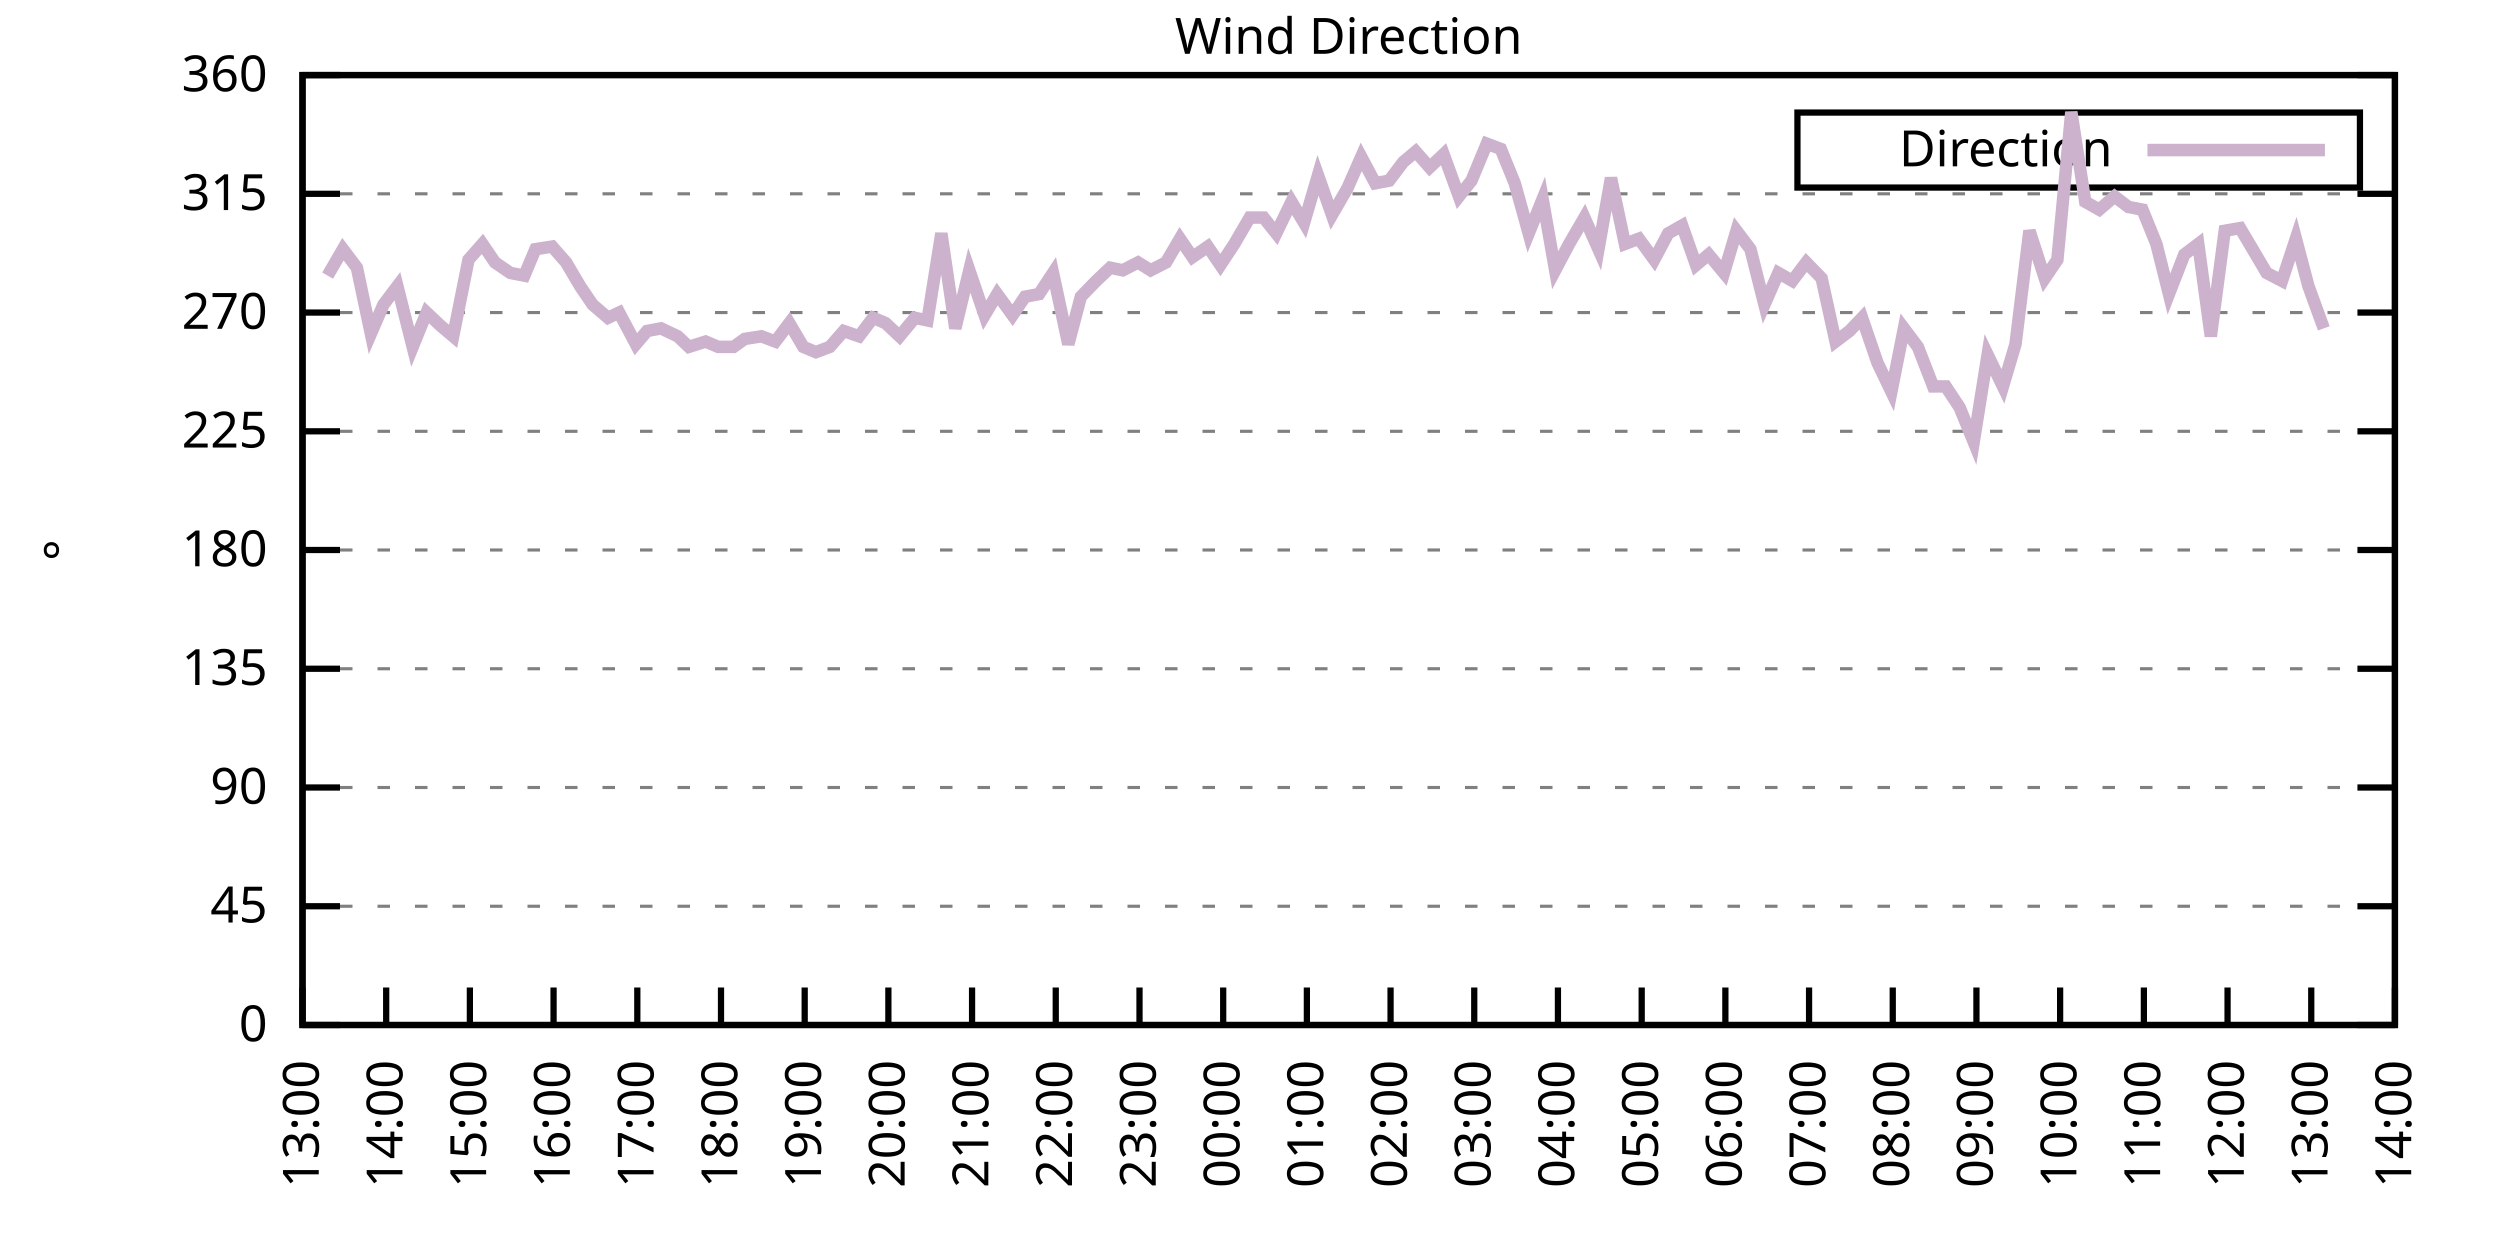
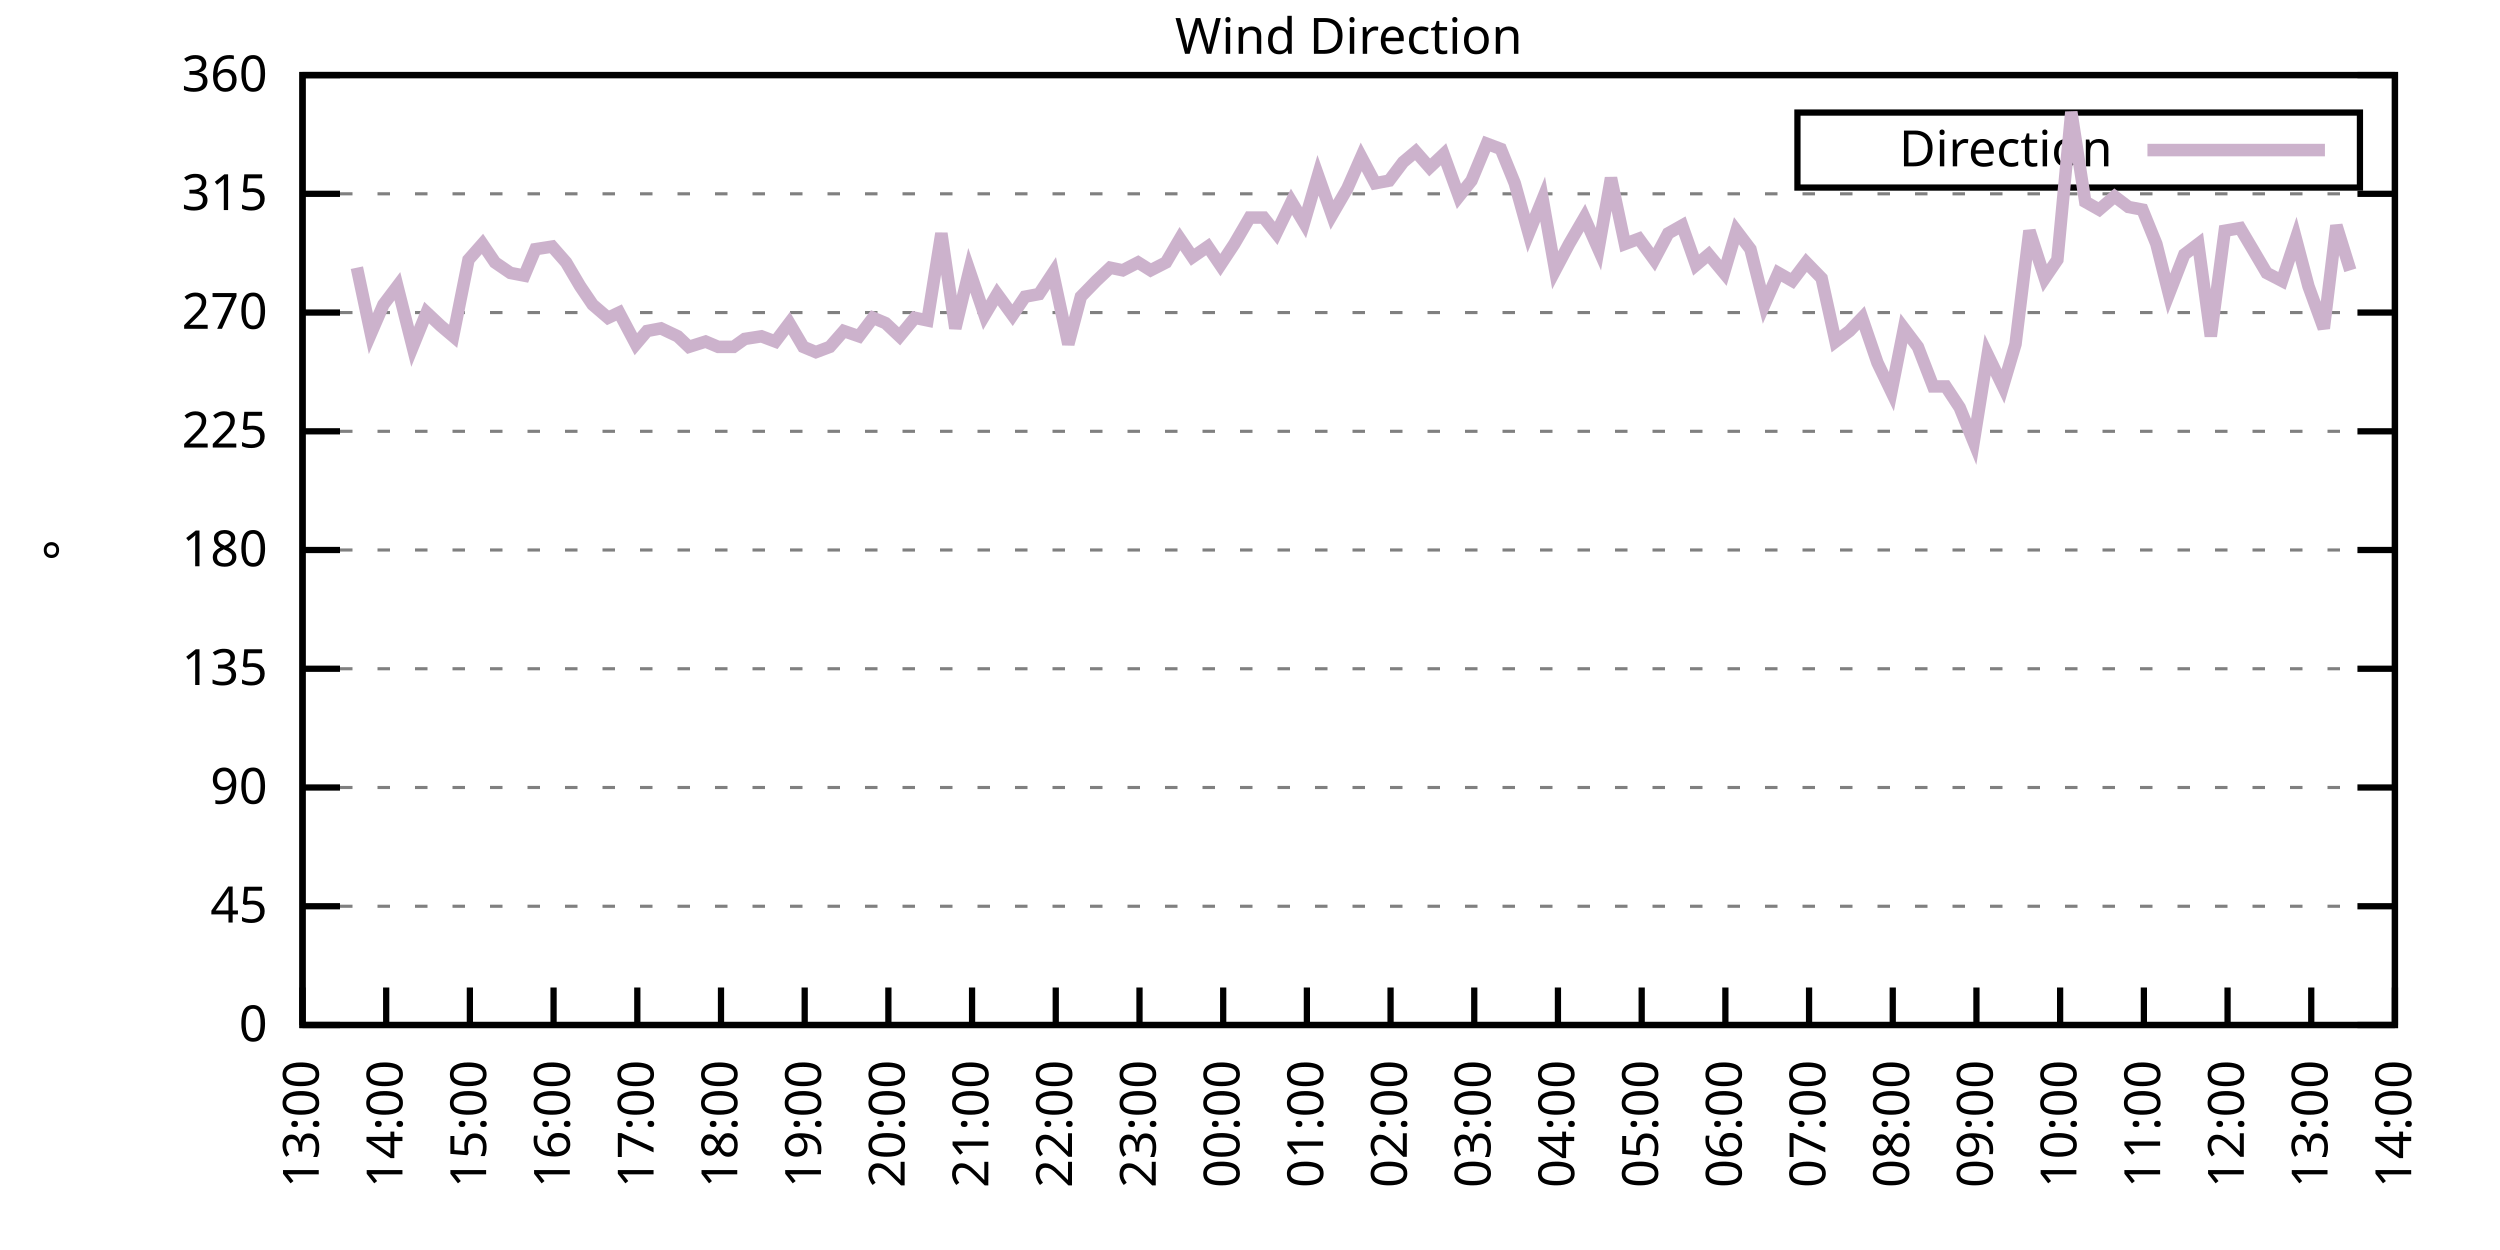
<svg xmlns="http://www.w3.org/2000/svg" xmlns:xlink="http://www.w3.org/1999/xlink" width="400" height="200" viewBox="0 0 400 200">
  <g id="gnuplot_canvas">
    <rect x="0" y="0" width="400" height="200" fill="none" />
    <defs>
      <circle id="gpDot" r="0.5" stroke-width="0.5" stroke="currentColor" />
      <path id="gpPt0" stroke-width="0.333" stroke="currentColor" d="M-1,0 h2 M0,-1 v2" />
      <path id="gpPt1" stroke-width="0.333" stroke="currentColor" d="M-1,-1 L1,1 M1,-1 L-1,1" />
      <path id="gpPt2" stroke-width="0.333" stroke="currentColor" d="M-1,0 L1,0 M0,-1 L0,1 M-1,-1 L1,1 M-1,1 L1,-1" />
      <rect id="gpPt3" stroke-width="0.333" stroke="currentColor" x="-1" y="-1" width="2" height="2" />
      <rect id="gpPt4" stroke-width="0.333" stroke="currentColor" fill="currentColor" x="-1" y="-1" width="2" height="2" />
      <circle id="gpPt5" stroke-width="0.333" stroke="currentColor" cx="0" cy="0" r="1" />
      <use xlink:href="#gpPt5" id="gpPt6" fill="currentColor" stroke="none" />
      <path id="gpPt7" stroke-width="0.333" stroke="currentColor" d="M0,-1.33 L-1.33,0.67 L1.33,0.67 z" />
      <use xlink:href="#gpPt7" id="gpPt8" fill="currentColor" stroke="none" />
      <use xlink:href="#gpPt7" id="gpPt9" stroke="currentColor" transform="rotate(180)" />
      <use xlink:href="#gpPt9" id="gpPt10" fill="currentColor" stroke="none" />
      <use xlink:href="#gpPt3" id="gpPt11" stroke="currentColor" transform="rotate(45)" />
      <use xlink:href="#gpPt11" id="gpPt12" fill="currentColor" stroke="none" />
      <path id="gpPt13" stroke-width="0.333" stroke="currentColor" d="M0,1.330 L1.265,0.411 L0.782,-1.067 L-0.782,-1.076 L-1.265,0.411 z" />
      <use xlink:href="#gpPt13" id="gpPt14" fill="currentColor" stroke="none" />
      <filter id="textbox" filterUnits="objectBoundingBox" x="0" y="0" height="1" width="1">
        <feFlood flood-color="white" flood-opacity="1" result="bgnd" />
        <feComposite in="SourceGraphic" in2="bgnd" operator="atop" />
      </filter>
      <filter id="greybox" filterUnits="objectBoundingBox" x="0" y="0" height="1" width="1">
        <feFlood flood-color="lightgrey" flood-opacity="1" result="grey" />
        <feComposite in="SourceGraphic" in2="grey" operator="atop" />
      </filter>
    </defs>
    <g fill="none" color="white" stroke="currentColor" stroke-width="1.00" stroke-linecap="butt" stroke-linejoin="miter">
</g>
    <g fill="none" color="black" stroke="currentColor" stroke-width="1.00" stroke-linecap="butt" stroke-linejoin="miter">
      <g stroke="none" shape-rendering="crispEdges">
        <polygon fill="rgb(255, 255, 255)" points="48.40,164.00 383.18,164.00 383.18,12.02 48.40,12.02 " />
      </g>
    </g>
    <g fill="none" color="black" stroke="currentColor" stroke-width="1.00" stroke-linecap="butt" stroke-linejoin="miter">
</g>
    <g fill="none" color="black" stroke="black" stroke-width="0.50" stroke-linecap="butt" stroke-linejoin="miter">
</g>
    <g fill="none" color="gray" stroke="currentColor" stroke-width="0.50" stroke-linecap="butt" stroke-linejoin="miter">
      <path stroke="gray" stroke-dasharray="2,4" class="gridline" d="M48.40,164.00 L383.19,164.00  " />
    </g>
    <g fill="none" color="gray" stroke="gray" stroke-width="1.00" stroke-linecap="butt" stroke-linejoin="miter">
</g>
    <g fill="none" color="black" stroke="currentColor" stroke-width="1.00" stroke-linecap="butt" stroke-linejoin="miter">
      <path stroke="black" d="M48.40,164.00 L54.40,164.00 M383.19,164.00 L377.19,164.00  " />
      <g transform="translate(42.80,166.60)" stroke="none" fill="black" font-family="Sans" font-size="8.00" text-anchor="end">
        <text>
          <tspan font-family="Sans"> 0</tspan>
        </text>
      </g>
    </g>
    <g fill="none" color="black" stroke="currentColor" stroke-width="1.00" stroke-linecap="butt" stroke-linejoin="miter">
</g>
    <g fill="none" color="black" stroke="black" stroke-width="0.50" stroke-linecap="butt" stroke-linejoin="miter">
</g>
    <g fill="none" color="gray" stroke="currentColor" stroke-width="0.50" stroke-linecap="butt" stroke-linejoin="miter">
      <path stroke="gray" stroke-dasharray="2,4" class="gridline" d="M48.40,145.00 L383.19,145.00  " />
    </g>
    <g fill="none" color="gray" stroke="gray" stroke-width="1.00" stroke-linecap="butt" stroke-linejoin="miter">
</g>
    <g fill="none" color="black" stroke="currentColor" stroke-width="1.00" stroke-linecap="butt" stroke-linejoin="miter">
      <path stroke="black" d="M48.40,145.00 L54.40,145.00 M383.19,145.00 L377.19,145.00  " />
      <g transform="translate(42.80,147.60)" stroke="none" fill="black" font-family="Sans" font-size="8.00" text-anchor="end">
        <text>
          <tspan font-family="Sans"> 45</tspan>
        </text>
      </g>
    </g>
    <g fill="none" color="black" stroke="currentColor" stroke-width="1.00" stroke-linecap="butt" stroke-linejoin="miter">
</g>
    <g fill="none" color="black" stroke="black" stroke-width="0.50" stroke-linecap="butt" stroke-linejoin="miter">
</g>
    <g fill="none" color="gray" stroke="currentColor" stroke-width="0.50" stroke-linecap="butt" stroke-linejoin="miter">
      <path stroke="gray" stroke-dasharray="2,4" class="gridline" d="M48.40,126.00 L383.19,126.00  " />
    </g>
    <g fill="none" color="gray" stroke="gray" stroke-width="1.00" stroke-linecap="butt" stroke-linejoin="miter">
</g>
    <g fill="none" color="black" stroke="currentColor" stroke-width="1.00" stroke-linecap="butt" stroke-linejoin="miter">
      <path stroke="black" d="M48.40,126.00 L54.40,126.00 M383.19,126.00 L377.19,126.00  " />
      <g transform="translate(42.80,128.60)" stroke="none" fill="black" font-family="Sans" font-size="8.00" text-anchor="end">
        <text>
          <tspan font-family="Sans"> 90</tspan>
        </text>
      </g>
    </g>
    <g fill="none" color="black" stroke="currentColor" stroke-width="1.00" stroke-linecap="butt" stroke-linejoin="miter">
</g>
    <g fill="none" color="black" stroke="black" stroke-width="0.50" stroke-linecap="butt" stroke-linejoin="miter">
</g>
    <g fill="none" color="gray" stroke="currentColor" stroke-width="0.50" stroke-linecap="butt" stroke-linejoin="miter">
      <path stroke="gray" stroke-dasharray="2,4" class="gridline" d="M48.40,107.00 L383.19,107.00  " />
    </g>
    <g fill="none" color="gray" stroke="gray" stroke-width="1.00" stroke-linecap="butt" stroke-linejoin="miter">
</g>
    <g fill="none" color="black" stroke="currentColor" stroke-width="1.00" stroke-linecap="butt" stroke-linejoin="miter">
      <path stroke="black" d="M48.40,107.00 L54.40,107.00 M383.19,107.00 L377.19,107.00  " />
      <g transform="translate(42.80,109.60)" stroke="none" fill="black" font-family="Sans" font-size="8.00" text-anchor="end">
        <text>
          <tspan font-family="Sans"> 135</tspan>
        </text>
      </g>
    </g>
    <g fill="none" color="black" stroke="currentColor" stroke-width="1.00" stroke-linecap="butt" stroke-linejoin="miter">
</g>
    <g fill="none" color="black" stroke="black" stroke-width="0.50" stroke-linecap="butt" stroke-linejoin="miter">
</g>
    <g fill="none" color="gray" stroke="currentColor" stroke-width="0.50" stroke-linecap="butt" stroke-linejoin="miter">
      <path stroke="gray" stroke-dasharray="2,4" class="gridline" d="M48.40,88.00 L383.19,88.00  " />
    </g>
    <g fill="none" color="gray" stroke="gray" stroke-width="1.00" stroke-linecap="butt" stroke-linejoin="miter">
</g>
    <g fill="none" color="black" stroke="currentColor" stroke-width="1.00" stroke-linecap="butt" stroke-linejoin="miter">
      <path stroke="black" d="M48.40,88.00 L54.40,88.00 M383.19,88.00 L377.19,88.00  " />
      <g transform="translate(42.80,90.60)" stroke="none" fill="black" font-family="Sans" font-size="8.00" text-anchor="end">
        <text>
          <tspan font-family="Sans"> 180</tspan>
        </text>
      </g>
    </g>
    <g fill="none" color="black" stroke="currentColor" stroke-width="1.00" stroke-linecap="butt" stroke-linejoin="miter">
</g>
    <g fill="none" color="black" stroke="black" stroke-width="0.50" stroke-linecap="butt" stroke-linejoin="miter">
</g>
    <g fill="none" color="gray" stroke="currentColor" stroke-width="0.50" stroke-linecap="butt" stroke-linejoin="miter">
      <path stroke="gray" stroke-dasharray="2,4" class="gridline" d="M48.40,69.01 L383.19,69.01  " />
    </g>
    <g fill="none" color="gray" stroke="gray" stroke-width="1.00" stroke-linecap="butt" stroke-linejoin="miter">
</g>
    <g fill="none" color="black" stroke="currentColor" stroke-width="1.00" stroke-linecap="butt" stroke-linejoin="miter">
      <path stroke="black" d="M48.40,69.01 L54.40,69.01 M383.19,69.01 L377.19,69.01  " />
      <g transform="translate(42.80,71.61)" stroke="none" fill="black" font-family="Sans" font-size="8.00" text-anchor="end">
        <text>
          <tspan font-family="Sans"> 225</tspan>
        </text>
      </g>
    </g>
    <g fill="none" color="black" stroke="currentColor" stroke-width="1.00" stroke-linecap="butt" stroke-linejoin="miter">
</g>
    <g fill="none" color="black" stroke="black" stroke-width="0.50" stroke-linecap="butt" stroke-linejoin="miter">
</g>
    <g fill="none" color="gray" stroke="currentColor" stroke-width="0.50" stroke-linecap="butt" stroke-linejoin="miter">
      <path stroke="gray" stroke-dasharray="2,4" class="gridline" d="M48.40,50.01 L383.19,50.01  " />
    </g>
    <g fill="none" color="gray" stroke="gray" stroke-width="1.00" stroke-linecap="butt" stroke-linejoin="miter">
</g>
    <g fill="none" color="black" stroke="currentColor" stroke-width="1.00" stroke-linecap="butt" stroke-linejoin="miter">
      <path stroke="black" d="M48.40,50.01 L54.40,50.01 M383.19,50.01 L377.19,50.01  " />
      <g transform="translate(42.80,52.61)" stroke="none" fill="black" font-family="Sans" font-size="8.00" text-anchor="end">
        <text>
          <tspan font-family="Sans"> 270</tspan>
        </text>
      </g>
    </g>
    <g fill="none" color="black" stroke="currentColor" stroke-width="1.00" stroke-linecap="butt" stroke-linejoin="miter">
</g>
    <g fill="none" color="black" stroke="black" stroke-width="0.50" stroke-linecap="butt" stroke-linejoin="miter">
</g>
    <g fill="none" color="gray" stroke="currentColor" stroke-width="0.50" stroke-linecap="butt" stroke-linejoin="miter">
      <path stroke="gray" stroke-dasharray="2,4" class="gridline" d="M48.40,31.01 L383.19,31.01  " />
    </g>
    <g fill="none" color="gray" stroke="gray" stroke-width="1.00" stroke-linecap="butt" stroke-linejoin="miter">
</g>
    <g fill="none" color="black" stroke="currentColor" stroke-width="1.00" stroke-linecap="butt" stroke-linejoin="miter">
      <path stroke="black" d="M48.40,31.01 L54.40,31.01 M383.19,31.01 L377.19,31.01  " />
      <g transform="translate(42.80,33.61)" stroke="none" fill="black" font-family="Sans" font-size="8.00" text-anchor="end">
        <text>
          <tspan font-family="Sans"> 315</tspan>
        </text>
      </g>
    </g>
    <g fill="none" color="black" stroke="currentColor" stroke-width="1.00" stroke-linecap="butt" stroke-linejoin="miter">
</g>
    <g fill="none" color="black" stroke="black" stroke-width="0.50" stroke-linecap="butt" stroke-linejoin="miter">
</g>
    <g fill="none" color="gray" stroke="currentColor" stroke-width="0.50" stroke-linecap="butt" stroke-linejoin="miter">
      <path stroke="gray" stroke-dasharray="2,4" class="gridline" d="M48.40,12.01 L383.19,12.01  " />
    </g>
    <g fill="none" color="gray" stroke="gray" stroke-width="1.00" stroke-linecap="butt" stroke-linejoin="miter">
</g>
    <g fill="none" color="black" stroke="currentColor" stroke-width="1.00" stroke-linecap="butt" stroke-linejoin="miter">
      <path stroke="black" d="M48.40,12.01 L54.40,12.01 M383.19,12.01 L377.19,12.01  " />
      <g transform="translate(42.80,14.61)" stroke="none" fill="black" font-family="Sans" font-size="8.00" text-anchor="end">
        <text>
          <tspan font-family="Sans"> 360</tspan>
        </text>
      </g>
    </g>
    <g fill="none" color="black" stroke="currentColor" stroke-width="1.00" stroke-linecap="butt" stroke-linejoin="miter">
      <path stroke="black" d="M48.40,164.00 L48.40,158.00  " />
      <g transform="translate(51.00,169.60) rotate(270.00)" stroke="none" fill="black" font-family="Sans" font-size="8.00" text-anchor="end">
        <text>
          <tspan font-family="Sans">13:00</tspan>
        </text>
      </g>
    </g>
    <g fill="none" color="black" stroke="currentColor" stroke-width="1.00" stroke-linecap="butt" stroke-linejoin="miter">
      <path stroke="black" d="M61.79,164.00 L61.79,158.00  " />
      <g transform="translate(64.39,169.60) rotate(270.00)" stroke="none" fill="black" font-family="Sans" font-size="8.00" text-anchor="end">
        <text>
          <tspan font-family="Sans">14:00</tspan>
        </text>
      </g>
    </g>
    <g fill="none" color="black" stroke="currentColor" stroke-width="1.00" stroke-linecap="butt" stroke-linejoin="miter">
      <path stroke="black" d="M75.18,164.00 L75.18,158.00  " />
      <g transform="translate(77.78,169.60) rotate(270.00)" stroke="none" fill="black" font-family="Sans" font-size="8.00" text-anchor="end">
        <text>
          <tspan font-family="Sans">15:00</tspan>
        </text>
      </g>
    </g>
    <g fill="none" color="black" stroke="currentColor" stroke-width="1.00" stroke-linecap="butt" stroke-linejoin="miter">
      <path stroke="black" d="M88.57,164.00 L88.57,158.00  " />
      <g transform="translate(91.17,169.60) rotate(270.00)" stroke="none" fill="black" font-family="Sans" font-size="8.00" text-anchor="end">
        <text>
          <tspan font-family="Sans">16:00</tspan>
        </text>
      </g>
    </g>
    <g fill="none" color="black" stroke="currentColor" stroke-width="1.00" stroke-linecap="butt" stroke-linejoin="miter">
      <path stroke="black" d="M101.97,164.00 L101.97,158.00  " />
      <g transform="translate(104.57,169.60) rotate(270.00)" stroke="none" fill="black" font-family="Sans" font-size="8.00" text-anchor="end">
        <text>
          <tspan font-family="Sans">17:00</tspan>
        </text>
      </g>
    </g>
    <g fill="none" color="black" stroke="currentColor" stroke-width="1.00" stroke-linecap="butt" stroke-linejoin="miter">
      <path stroke="black" d="M115.36,164.00 L115.36,158.00  " />
      <g transform="translate(117.96,169.60) rotate(270.00)" stroke="none" fill="black" font-family="Sans" font-size="8.00" text-anchor="end">
        <text>
          <tspan font-family="Sans">18:00</tspan>
        </text>
      </g>
    </g>
    <g fill="none" color="black" stroke="currentColor" stroke-width="1.00" stroke-linecap="butt" stroke-linejoin="miter">
      <path stroke="black" d="M128.75,164.00 L128.75,158.00  " />
      <g transform="translate(131.35,169.60) rotate(270.00)" stroke="none" fill="black" font-family="Sans" font-size="8.00" text-anchor="end">
        <text>
          <tspan font-family="Sans">19:00</tspan>
        </text>
      </g>
    </g>
    <g fill="none" color="black" stroke="currentColor" stroke-width="1.00" stroke-linecap="butt" stroke-linejoin="miter">
      <path stroke="black" d="M142.14,164.00 L142.14,158.00  " />
      <g transform="translate(144.74,169.60) rotate(270.00)" stroke="none" fill="black" font-family="Sans" font-size="8.00" text-anchor="end">
        <text>
          <tspan font-family="Sans">20:00</tspan>
        </text>
      </g>
    </g>
    <g fill="none" color="black" stroke="currentColor" stroke-width="1.00" stroke-linecap="butt" stroke-linejoin="miter">
      <path stroke="black" d="M155.53,164.00 L155.53,158.00  " />
      <g transform="translate(158.13,169.60) rotate(270.00)" stroke="none" fill="black" font-family="Sans" font-size="8.00" text-anchor="end">
        <text>
          <tspan font-family="Sans">21:00</tspan>
        </text>
      </g>
    </g>
    <g fill="none" color="black" stroke="currentColor" stroke-width="1.00" stroke-linecap="butt" stroke-linejoin="miter">
      <path stroke="black" d="M168.92,164.00 L168.92,158.00  " />
      <g transform="translate(171.52,169.60) rotate(270.00)" stroke="none" fill="black" font-family="Sans" font-size="8.00" text-anchor="end">
        <text>
          <tspan font-family="Sans">22:00</tspan>
        </text>
      </g>
    </g>
    <g fill="none" color="black" stroke="currentColor" stroke-width="1.00" stroke-linecap="butt" stroke-linejoin="miter">
      <path stroke="black" d="M182.32,164.00 L182.32,158.00  " />
      <g transform="translate(184.92,169.60) rotate(270.00)" stroke="none" fill="black" font-family="Sans" font-size="8.00" text-anchor="end">
        <text>
          <tspan font-family="Sans">23:00</tspan>
        </text>
      </g>
    </g>
    <g fill="none" color="black" stroke="currentColor" stroke-width="1.00" stroke-linecap="butt" stroke-linejoin="miter">
      <path stroke="black" d="M195.71,164.00 L195.71,158.00  " />
      <g transform="translate(198.31,169.60) rotate(270.00)" stroke="none" fill="black" font-family="Sans" font-size="8.00" text-anchor="end">
        <text>
          <tspan font-family="Sans">00:00</tspan>
        </text>
      </g>
    </g>
    <g fill="none" color="black" stroke="currentColor" stroke-width="1.00" stroke-linecap="butt" stroke-linejoin="miter">
      <path stroke="black" d="M209.10,164.00 L209.10,158.00  " />
      <g transform="translate(211.70,169.60) rotate(270.00)" stroke="none" fill="black" font-family="Sans" font-size="8.00" text-anchor="end">
        <text>
          <tspan font-family="Sans">01:00</tspan>
        </text>
      </g>
    </g>
    <g fill="none" color="black" stroke="currentColor" stroke-width="1.00" stroke-linecap="butt" stroke-linejoin="miter">
      <path stroke="black" d="M222.49,164.00 L222.49,158.00  " />
      <g transform="translate(225.09,169.60) rotate(270.00)" stroke="none" fill="black" font-family="Sans" font-size="8.00" text-anchor="end">
        <text>
          <tspan font-family="Sans">02:00</tspan>
        </text>
      </g>
    </g>
    <g fill="none" color="black" stroke="currentColor" stroke-width="1.00" stroke-linecap="butt" stroke-linejoin="miter">
      <path stroke="black" d="M235.88,164.00 L235.88,158.00  " />
      <g transform="translate(238.48,169.60) rotate(270.00)" stroke="none" fill="black" font-family="Sans" font-size="8.00" text-anchor="end">
        <text>
          <tspan font-family="Sans">03:00</tspan>
        </text>
      </g>
    </g>
    <g fill="none" color="black" stroke="currentColor" stroke-width="1.00" stroke-linecap="butt" stroke-linejoin="miter">
      <path stroke="black" d="M249.27,164.00 L249.27,158.00  " />
      <g transform="translate(251.87,169.60) rotate(270.00)" stroke="none" fill="black" font-family="Sans" font-size="8.00" text-anchor="end">
        <text>
          <tspan font-family="Sans">04:00</tspan>
        </text>
      </g>
    </g>
    <g fill="none" color="black" stroke="currentColor" stroke-width="1.00" stroke-linecap="butt" stroke-linejoin="miter">
      <path stroke="black" d="M262.67,164.00 L262.67,158.00  " />
      <g transform="translate(265.27,169.60) rotate(270.00)" stroke="none" fill="black" font-family="Sans" font-size="8.00" text-anchor="end">
        <text>
          <tspan font-family="Sans">05:00</tspan>
        </text>
      </g>
    </g>
    <g fill="none" color="black" stroke="currentColor" stroke-width="1.00" stroke-linecap="butt" stroke-linejoin="miter">
      <path stroke="black" d="M276.06,164.00 L276.06,158.00  " />
      <g transform="translate(278.66,169.60) rotate(270.00)" stroke="none" fill="black" font-family="Sans" font-size="8.00" text-anchor="end">
        <text>
          <tspan font-family="Sans">06:00</tspan>
        </text>
      </g>
    </g>
    <g fill="none" color="black" stroke="currentColor" stroke-width="1.00" stroke-linecap="butt" stroke-linejoin="miter">
      <path stroke="black" d="M289.45,164.00 L289.45,158.00  " />
      <g transform="translate(292.05,169.60) rotate(270.00)" stroke="none" fill="black" font-family="Sans" font-size="8.00" text-anchor="end">
        <text>
          <tspan font-family="Sans">07:00</tspan>
        </text>
      </g>
    </g>
    <g fill="none" color="black" stroke="currentColor" stroke-width="1.00" stroke-linecap="butt" stroke-linejoin="miter">
      <path stroke="black" d="M302.84,164.00 L302.84,158.00  " />
      <g transform="translate(305.44,169.60) rotate(270.00)" stroke="none" fill="black" font-family="Sans" font-size="8.00" text-anchor="end">
        <text>
          <tspan font-family="Sans">08:00</tspan>
        </text>
      </g>
    </g>
    <g fill="none" color="black" stroke="currentColor" stroke-width="1.00" stroke-linecap="butt" stroke-linejoin="miter">
      <path stroke="black" d="M316.23,164.00 L316.23,158.00  " />
      <g transform="translate(318.83,169.60) rotate(270.00)" stroke="none" fill="black" font-family="Sans" font-size="8.00" text-anchor="end">
        <text>
          <tspan font-family="Sans">09:00</tspan>
        </text>
      </g>
    </g>
    <g fill="none" color="black" stroke="currentColor" stroke-width="1.00" stroke-linecap="butt" stroke-linejoin="miter">
      <path stroke="black" d="M329.62,164.00 L329.62,158.00  " />
      <g transform="translate(332.22,169.60) rotate(270.00)" stroke="none" fill="black" font-family="Sans" font-size="8.00" text-anchor="end">
        <text>
          <tspan font-family="Sans">10:00</tspan>
        </text>
      </g>
    </g>
    <g fill="none" color="black" stroke="currentColor" stroke-width="1.00" stroke-linecap="butt" stroke-linejoin="miter">
      <path stroke="black" d="M343.02,164.00 L343.02,158.00  " />
      <g transform="translate(345.62,169.60) rotate(270.00)" stroke="none" fill="black" font-family="Sans" font-size="8.00" text-anchor="end">
        <text>
          <tspan font-family="Sans">11:00</tspan>
        </text>
      </g>
    </g>
    <g fill="none" color="black" stroke="currentColor" stroke-width="1.00" stroke-linecap="butt" stroke-linejoin="miter">
      <path stroke="black" d="M356.41,164.00 L356.41,158.00  " />
      <g transform="translate(359.01,169.60) rotate(270.00)" stroke="none" fill="black" font-family="Sans" font-size="8.00" text-anchor="end">
        <text>
          <tspan font-family="Sans">12:00</tspan>
        </text>
      </g>
    </g>
    <g fill="none" color="black" stroke="currentColor" stroke-width="1.00" stroke-linecap="butt" stroke-linejoin="miter">
      <path stroke="black" d="M369.80,164.00 L369.80,158.00  " />
      <g transform="translate(372.40,169.60) rotate(270.00)" stroke="none" fill="black" font-family="Sans" font-size="8.00" text-anchor="end">
        <text>
          <tspan font-family="Sans">13:00</tspan>
        </text>
      </g>
    </g>
    <g fill="none" color="black" stroke="currentColor" stroke-width="1.00" stroke-linecap="butt" stroke-linejoin="miter">
      <path stroke="black" d="M383.19,164.00 L383.19,158.00  " />
      <g transform="translate(385.79,169.60) rotate(270.00)" stroke="none" fill="black" font-family="Sans" font-size="8.00" text-anchor="end">
        <text>
          <tspan font-family="Sans">14:00</tspan>
        </text>
      </g>
    </g>
    <g fill="none" color="black" stroke="currentColor" stroke-width="1.00" stroke-linecap="butt" stroke-linejoin="miter">
</g>
    <g fill="none" color="black" stroke="currentColor" stroke-width="1.00" stroke-linecap="butt" stroke-linejoin="miter">
      <path stroke="black" d="M48.40,12.01 L48.40,164.00 L383.19,164.00 L383.19,12.01 L48.40,12.01 Z  " />
    </g>
    <g fill="none" color="black" stroke="currentColor" stroke-width="1.00" stroke-linecap="butt" stroke-linejoin="miter">
</g>
    <g fill="none" color="black" stroke="currentColor" stroke-width="1.00" stroke-linecap="butt" stroke-linejoin="miter">
      <path stroke="black" d="M287.59,30.01 L287.59,18.01 L377.59,18.01 L377.59,30.01 L287.59,30.01 Z  " />
    </g>
    <g id="Wind_direction_plot_1">
      <g fill="none" color="white" stroke="black" stroke-width="2.00" stroke-linecap="butt" stroke-linejoin="miter">
</g>
      <g fill="none" color="black" stroke="currentColor" stroke-width="2.00" stroke-linecap="butt" stroke-linejoin="miter">
        <g transform="translate(337.99,26.61)" stroke="none" fill="black" font-family="Sans" font-size="8.00" text-anchor="end">
          <text>
            <tspan font-family="Sans">Direction</tspan>
          </text>
        </g>
      </g>
      <g fill="none" color="black" stroke="currentColor" stroke-width="2.00" stroke-linecap="butt" stroke-linejoin="miter">
-         <path stroke="rgb(204, 178, 204)" d="M343.59,24.01 L371.99,24.01 M52.42,44.10 L54.87,39.87 L57.10,42.83 L59.34,53.39 L61.35,48.74 L63.58,45.79   L66.03,55.50 L68.26,50.01 L70.50,52.12 L72.50,53.81 L74.96,41.56 L77.19,39.03 L79.20,41.99 L81.66,43.67   L83.89,44.10 L85.67,39.87 L88.35,39.45 L90.58,41.99 L92.82,45.79 L94.82,48.74 L97.28,50.85 L99.06,50.01   L101.74,55.07 L103.53,52.96 L105.76,52.54 L108.44,53.81 L110.22,55.50 L112.90,54.65 L114.91,55.50 L117.37,55.50   L119.15,54.23 L121.83,53.81 L124.06,54.65 L126.29,51.70 L128.53,55.50 L130.54,56.34 L132.77,55.50 L135.00,52.96   L137.45,53.81 L139.69,50.85 L141.69,51.70 L143.93,53.81 L146.38,50.85 L148.39,51.27 L150.62,37.34 L152.85,52.54   L155.09,43.25 L157.54,50.43 L159.55,47.05 L162.01,50.43 L164.01,47.47 L166.25,47.05 L168.48,43.67 L170.93,55.07   L172.94,47.47 L175.40,44.94 L177.63,42.83 L179.64,43.25 L182.09,41.99 L184.10,43.25 L186.56,41.99 L188.79,38.19   L190.80,41.14 L193.25,39.45 L195.26,42.41 L197.49,39.03 L199.95,34.81 L202.18,34.81 L204.19,37.34 L206.64,32.28   L208.65,35.65 L210.88,28.05 L213.12,34.39 L215.57,30.16 L217.80,25.10 L220.04,29.32 L222.27,28.90 L224.50,25.94   L226.51,24.25 L228.74,26.79 L230.97,24.68 L233.43,31.43 L235.44,28.90 L237.89,22.99 L240.12,23.83 L242.36,29.32   L244.59,37.34 L246.82,31.85 L248.83,43.25 L251.06,39.03 L253.51,34.81 L255.75,39.87 L257.76,28.48 L259.99,39.03   L262.22,38.19 L264.67,41.56 L266.91,37.34 L269.14,36.08 L271.37,42.41 L273.38,40.72 L275.83,43.67 L277.84,36.92   L280.07,39.87 L282.31,48.74 L284.54,43.67 L286.77,44.94 L289.00,41.99 L291.46,44.52 L293.69,54.65 L295.92,52.96   L297.93,50.85 L300.39,58.03 L302.62,62.67 L304.63,52.54 L306.86,55.50 L309.31,61.83 L311.32,61.83 L313.55,65.21   L315.79,70.70 L318.02,56.76 L320.47,61.83 L322.48,55.07 L324.71,36.92 L327.17,44.52 L329.18,41.56 L331.41,17.92   L333.64,32.28 L335.87,33.54 L338.33,31.43 L340.56,33.12 L342.79,33.54 L345.02,39.03 L347.03,47.05 L349.49,40.72   L351.72,39.03 L353.73,53.81 L355.96,36.92 L358.42,36.50 L360.42,39.87 L362.66,43.67 L365.11,44.94 L367.34,38.19   L369.35,45.79 L371.81,52.54  " />
+         <path stroke="rgb(204, 178, 204)" d="M343.59,24.01 L371.99,24.01 M57.10,42.83 L59.34,53.39 L61.35,48.74 L63.58,45.79 L66.03,55.50 L68.26,50.01   L70.50,52.12 L72.50,53.81 L74.96,41.56 L77.19,39.03 L79.20,41.99 L81.66,43.67 L83.89,44.10 L85.67,39.87   L88.35,39.45 L90.58,41.99 L92.82,45.79 L94.82,48.74 L97.28,50.85 L99.06,50.01 L101.74,55.07 L103.53,52.96   L105.76,52.54 L108.44,53.81 L110.22,55.50 L112.90,54.65 L114.91,55.50 L117.37,55.50 L119.15,54.23 L121.83,53.81   L124.06,54.65 L126.29,51.70 L128.53,55.50 L130.54,56.34 L132.77,55.50 L135.00,52.96 L137.45,53.81 L139.69,50.85   L141.69,51.70 L143.93,53.81 L146.38,50.85 L148.39,51.27 L150.62,37.34 L152.85,52.54 L155.09,43.25 L157.54,50.43   L159.55,47.05 L162.01,50.43 L164.01,47.47 L166.25,47.05 L168.48,43.67 L170.93,55.07 L172.94,47.47 L175.40,44.94   L177.63,42.83 L179.64,43.25 L182.09,41.99 L184.10,43.25 L186.56,41.99 L188.79,38.19 L190.80,41.14 L193.25,39.45   L195.26,42.41 L197.49,39.03 L199.95,34.81 L202.18,34.81 L204.19,37.34 L206.64,32.28 L208.65,35.65 L210.88,28.05   L213.12,34.39 L215.57,30.16 L217.80,25.10 L220.04,29.32 L222.27,28.90 L224.50,25.94 L226.51,24.25 L228.74,26.79   L230.97,24.68 L233.43,31.43 L235.44,28.90 L237.89,22.99 L240.12,23.83 L242.36,29.32 L244.59,37.34 L246.82,31.85   L248.83,43.25 L251.06,39.03 L253.51,34.81 L255.75,39.87 L257.76,28.48 L259.99,39.03 L262.22,38.19 L264.67,41.56   L266.91,37.34 L269.14,36.08 L271.37,42.41 L273.38,40.72 L275.83,43.67 L277.84,36.92 L280.07,39.87 L282.31,48.74   L284.54,43.67 L286.77,44.94 L289.00,41.99 L291.46,44.52 L293.69,54.65 L295.92,52.96 L297.93,50.85 L300.39,58.03   L302.62,62.67 L304.63,52.54 L306.86,55.50 L309.31,61.83 L311.32,61.83 L313.55,65.21 L315.79,70.70 L318.02,56.76   L320.47,61.83 L322.48,55.07 L324.71,36.92 L327.17,44.52 L329.18,41.56 L331.41,17.92 L333.64,32.28 L335.87,33.54   L338.33,31.43 L340.56,33.12 L342.79,33.54 L345.02,39.03 L347.03,47.05 L349.49,40.72 L351.72,39.03 L353.73,53.81   L355.96,36.92 L358.42,36.50 L360.42,39.87 L362.66,43.67 L365.11,44.94 L367.34,38.19 L369.35,45.79 L371.81,52.54   L373.82,36.08 L376.05,43.25  " />
      </g>
    </g>
    <g fill="none" color="black" stroke="currentColor" stroke-width="2.00" stroke-linecap="butt" stroke-linejoin="miter">
</g>
    <g fill="none" color="black" stroke="black" stroke-width="1.00" stroke-linecap="butt" stroke-linejoin="miter">
</g>
    <g fill="none" color="black" stroke="currentColor" stroke-width="1.00" stroke-linecap="butt" stroke-linejoin="miter">
      <path stroke="black" d="M48.40,12.01 L48.40,164.00 L383.19,164.00 L383.19,12.01 L48.40,12.01 Z  " />
      <g transform="translate(12.80,88.01) rotate(270.00)" stroke="none" fill="black" font-family="Sans" font-size="8.00" text-anchor="middle">
        <text>
          <tspan font-family="Sans">°</tspan>
        </text>
      </g>
    </g>
    <g fill="none" color="black" stroke="currentColor" stroke-width="1.00" stroke-linecap="butt" stroke-linejoin="miter">
</g>
    <g fill="none" color="black" stroke="currentColor" stroke-width="1.00" stroke-linecap="butt" stroke-linejoin="miter">
      <g transform="translate(215.79,8.61)" stroke="none" fill="black" font-family="Sans" font-size="8.00" text-anchor="middle">
        <text>
          <tspan font-family="Sans">Wind Direction</tspan>
        </text>
      </g>
    </g>
    <g fill="none" color="black" stroke="currentColor" stroke-width="1.00" stroke-linecap="butt" stroke-linejoin="miter">
</g>
  </g>
</svg>
